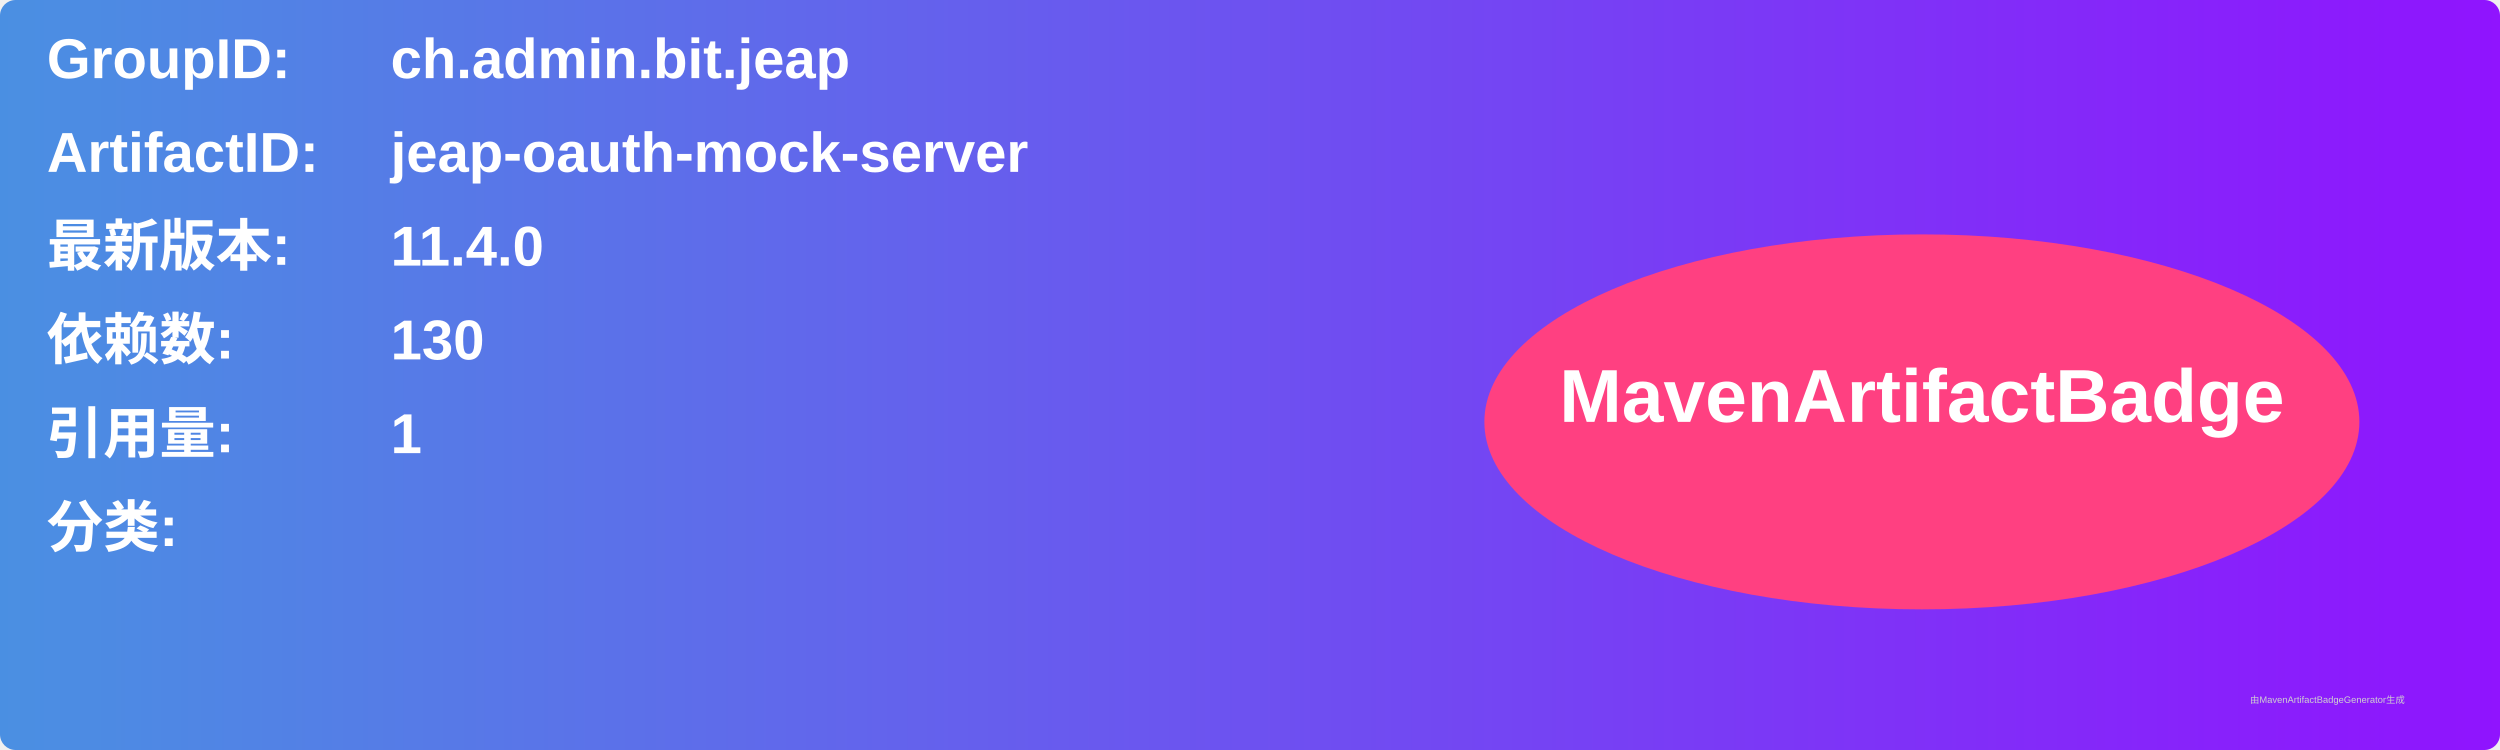
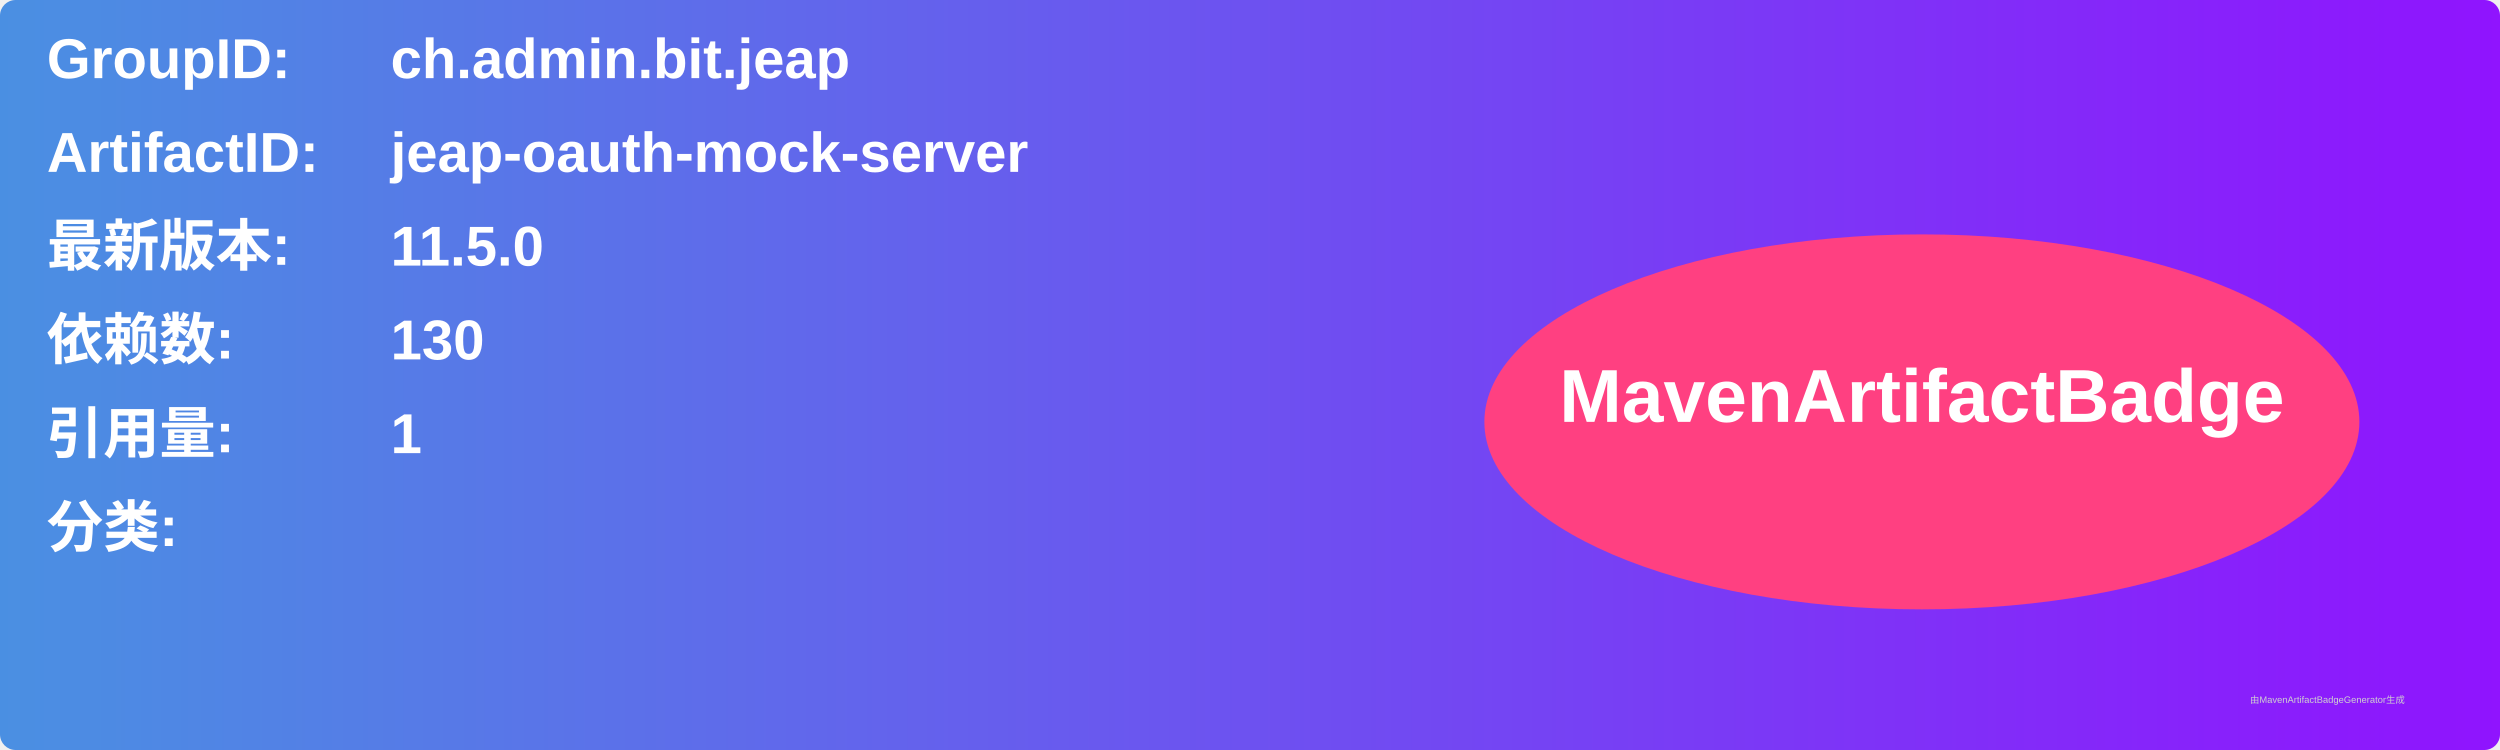
<svg xmlns="http://www.w3.org/2000/svg" width="800" height="240" viewBox="0 0 800 240">
  <linearGradient id="grad" x1="0%" y1="0%" x2="100%" y2="0%">
    <stop offset="0%" stop-color="#4a90e2" />
    <stop offset="100%" stop-color="#9013fe" />
  </linearGradient>
  <rect width="100%" height="100%" rx="5" ry="5" fill="url(#grad)" />
  <g transform="translate(15, 15)">
    <text x="0" y="10" font-family="Arial" font-size="18" fill="white" font-weight="bold" width="260">GroupID:</text>
    <text x="110" y="10" font-family="Arial" font-size="18" fill="white" font-weight="bold" width="460">ch.admin.bit.jeap</text>
    <text x="0" y="40" font-family="Arial" font-size="18" fill="white" font-weight="bold" width="260">ArtifactID:</text>
    <text x="110" y="40" font-family="Arial" font-size="18" fill="white" font-weight="bold" width="460">jeap-oauth-mock-server</text>
    <text x="0" y="70" font-family="Arial" font-size="18" fill="white" font-weight="bold">最新版本:</text>
    <text x="110" y="70" font-family="Arial" font-size="18" fill="white" font-weight="bold">
-       <tspan font-weight="bold">11.4.0</tspan>
+       <tspan font-weight="bold">11.5.0</tspan>
    </text>
    <text x="0" y="100" font-family="Arial" font-size="18" fill="white" font-weight="bold">依赖数: </text>
    <text x="110" y="100" font-family="Arial" font-size="18" fill="white">
      <tspan font-weight="bold">130</tspan>
    </text>
    <text x="0" y="130" font-family="Arial" font-size="18" fill="white" font-weight="bold">引用量: </text>
    <text x="110" y="130" font-family="Arial" font-size="18" fill="white">
      <tspan font-weight="bold">1</tspan>
    </text>
    <text x="0" y="160" font-family="Arial" font-size="18" fill="white" font-weight="bold">分类:</text>
    <text x="10" y="190" font-family="Arial" font-size="10" fill="white">
      <tspan font-weight="bold" />
    </text>
    <ellipse cx="600" cy="120" rx="140" ry="60" fill="#ff4081" />
    <text x="600" y="120" text-anchor="middle" font-family="Arial" font-size="24" fill="white" font-weight="bold">MavenArtifactBadge</text>
  </g>
  <text x="720" y="225" font-family="Arial" font-size="3" fill="#d0d0d0">由MavenArtifactBadgeGenerator生成</text>
</svg>
